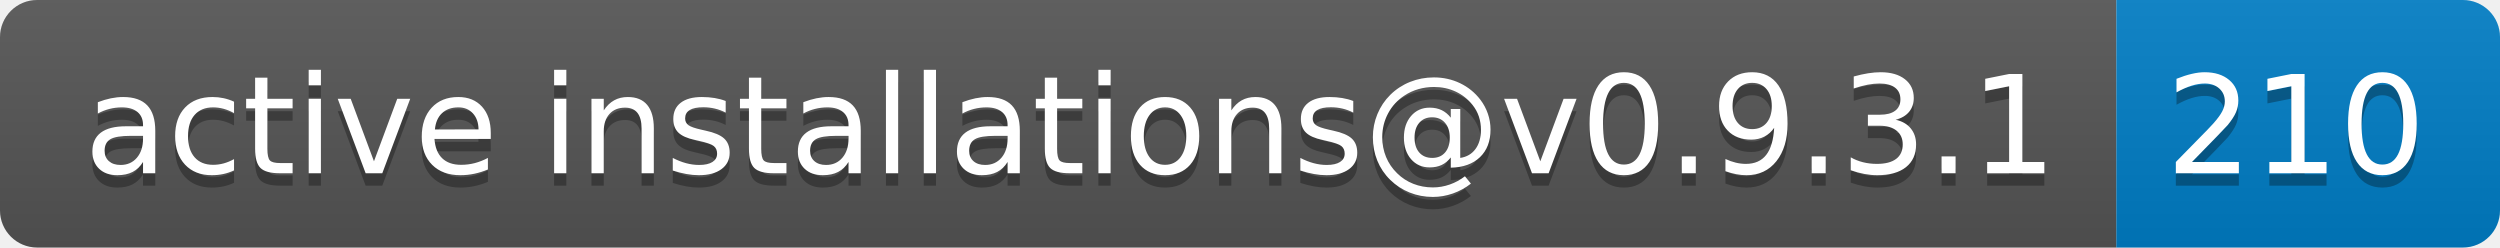
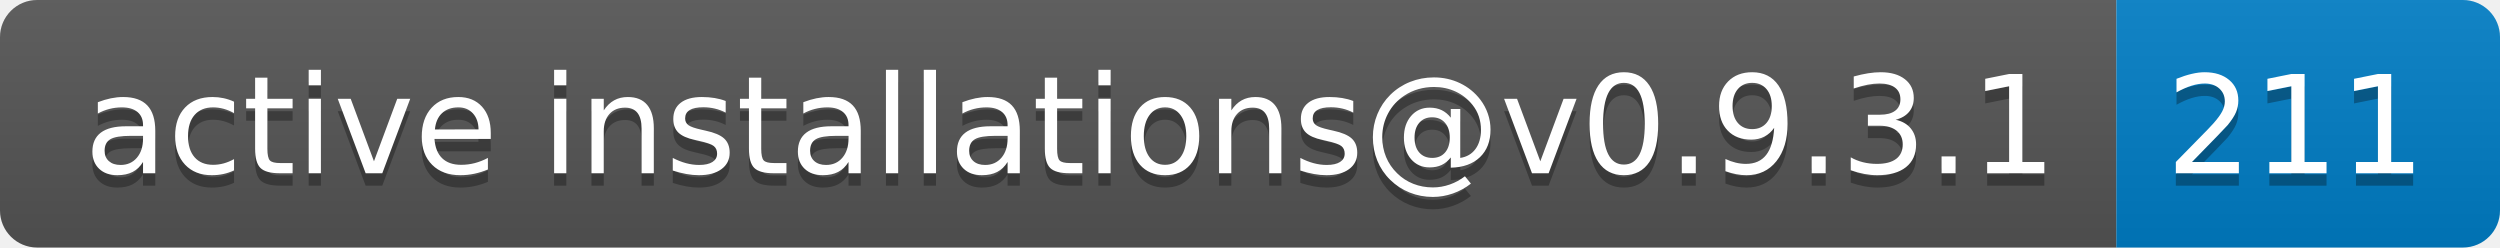
- <svg xmlns="http://www.w3.org/2000/svg" width="202" height="20" role="img" aria-label="active installations@v0.9.3.1: 210">
+ <svg xmlns="http://www.w3.org/2000/svg" width="202" height="20" role="img" aria-label="active installations@v0.9.3.1: 211">
  <linearGradient id="s" x2="0" y2="100%">
    <stop offset="0" stop-color="#bbb" stop-opacity=".1" />
    <stop offset="1" stop-opacity=".1" />
  </linearGradient>
  <clipPath id="r">
    <rect width="202" height="20" rx="3" fill="#fff" />
  </clipPath>
  <g clip-path="url(#r)">
    <rect width="171" height="20" fill="#555" />
    <rect x="171" width="31" height="20" fill="#007ec6" />
    <rect width="202" height="20" fill="url(#s)" />
  </g>
  <g fill="#fff" text-anchor="middle" font-family="Verdana,Geneva,DejaVu Sans,sans-serif" text-rendering="geometricPrecision" font-size="110">
    <text aria-hidden="true" x="865" y="150" fill="#010101" fill-opacity=".3" transform="scale(.1)" textLength="1610">active installations@v0.9.3.1</text>
    <text x="865" y="140" transform="scale(.1)" fill="#fff" textLength="1610">active installations@v0.9.3.1</text>
-     <text aria-hidden="true" x="1855" y="150" fill="#010101" fill-opacity=".3" transform="scale(.1)" textLength="210">210</text>
-     <text x="1855" y="140" transform="scale(.1)" fill="#fff" textLength="210">210</text>
+     <text aria-hidden="true" x="1855" y="150" fill="#010101" fill-opacity=".3" transform="scale(.1)" textLength="210">211</text>
+     <text x="1855" y="140" transform="scale(.1)" fill="#fff" textLength="210">211</text>
  </g>
</svg>
